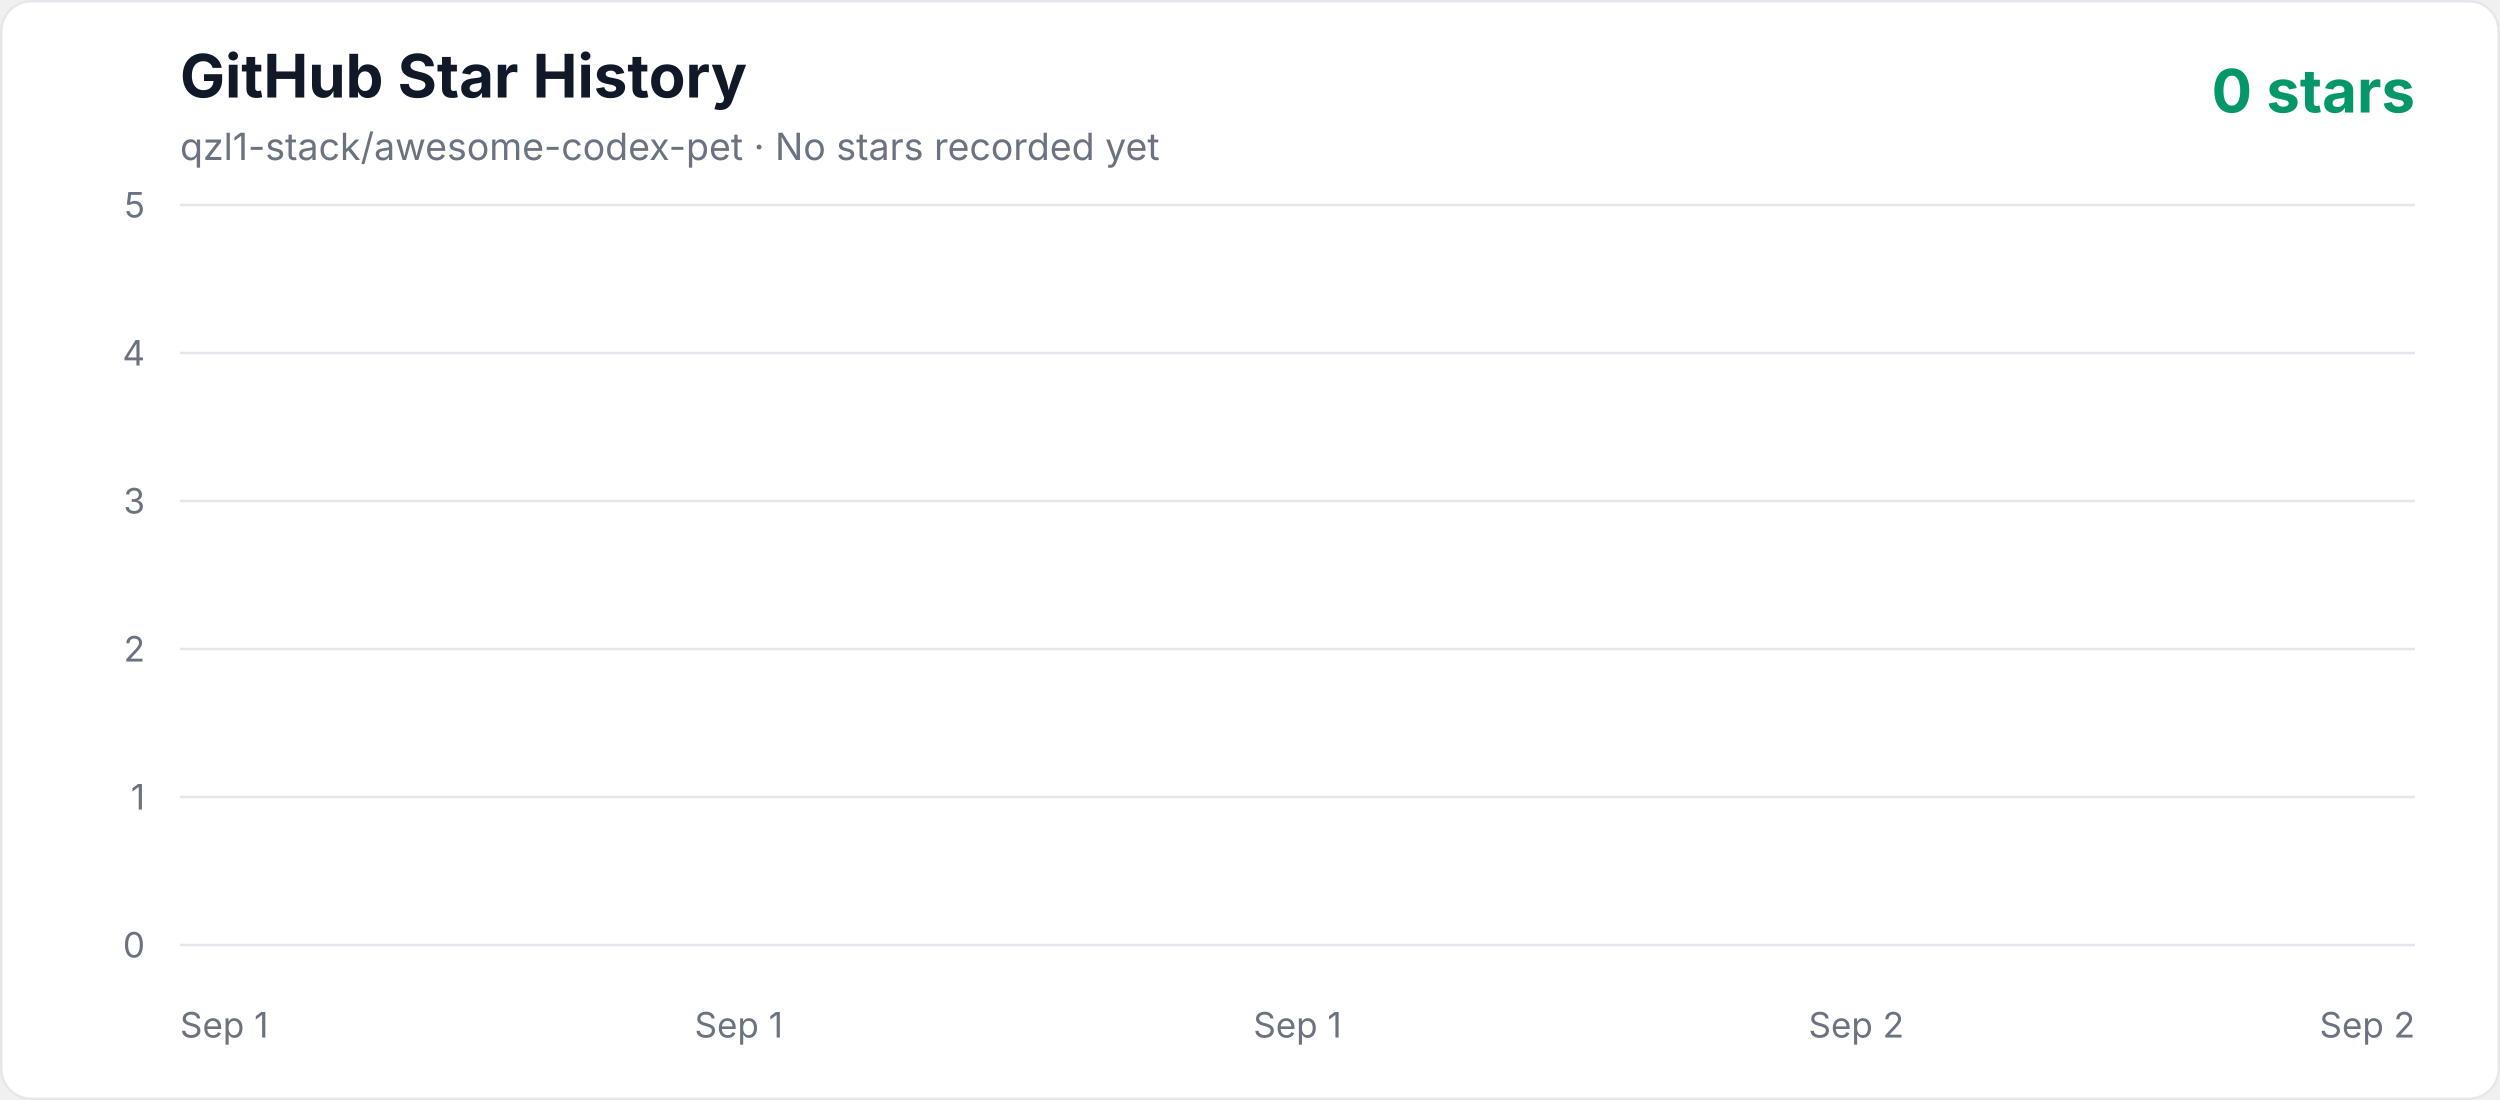
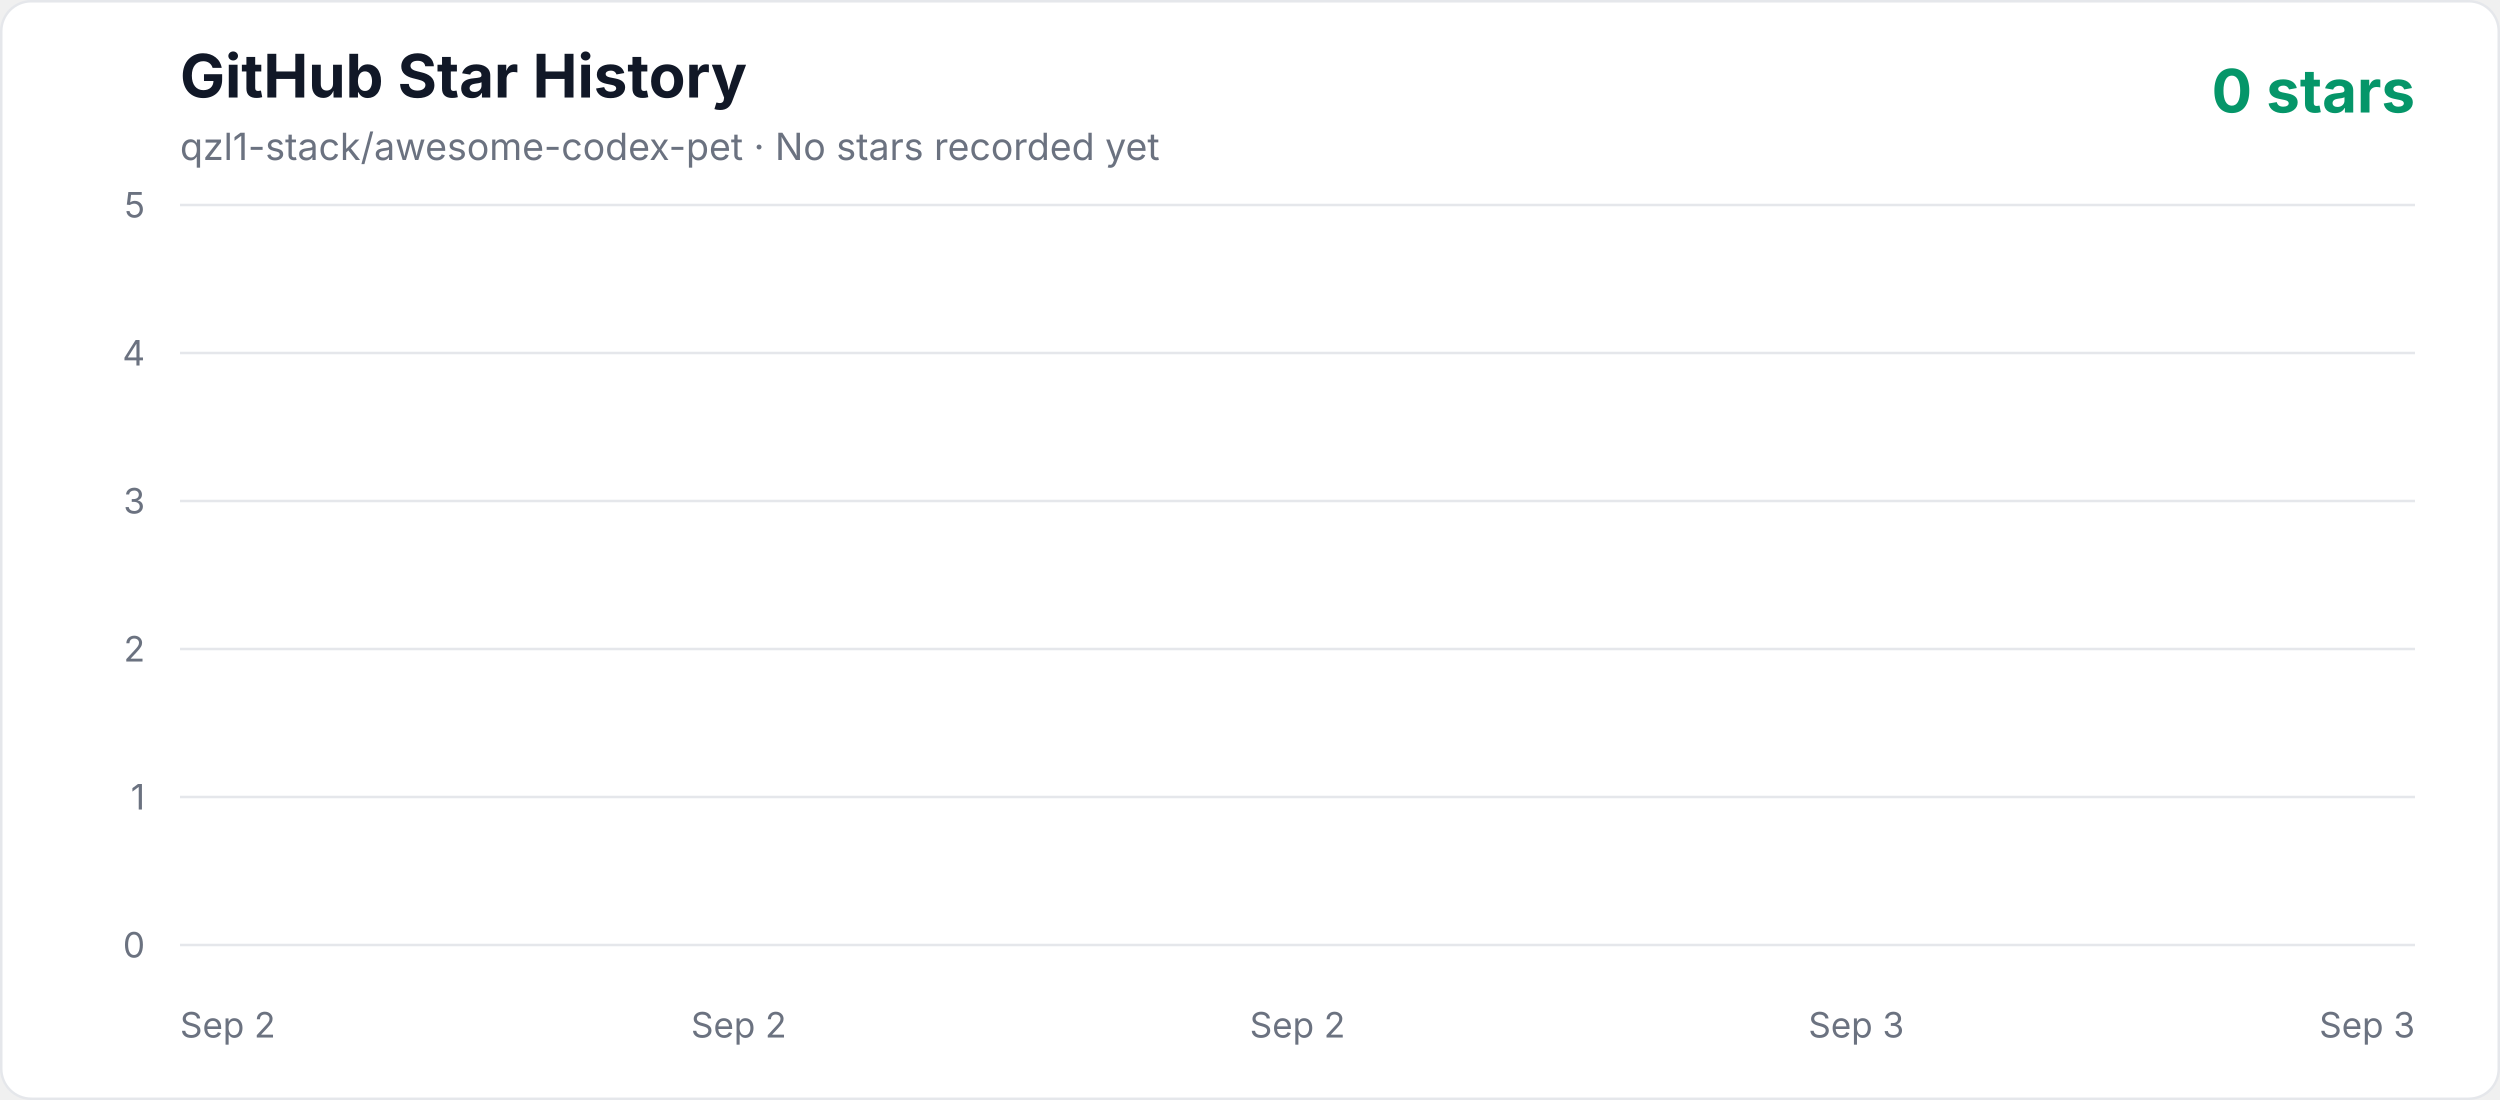
<svg xmlns="http://www.w3.org/2000/svg" width="1000" height="440" viewBox="0 0 1000 440" role="img" aria-labelledby="title description">
  <defs>
    <linearGradient id="area" x1="0" y1="0" x2="0" y2="1">
      <stop offset="0%" stop-color="#10b981" stop-opacity="0.3" />
      <stop offset="100%" stop-color="#10b981" stop-opacity="0.02" />
    </linearGradient>
    <style>
      .axis { fill: #6b7280; font: 14px -apple-system, BlinkMacSystemFont, "Segoe UI", sans-serif; }
      .title { fill: #111827; font: 700 24px -apple-system, BlinkMacSystemFont, "Segoe UI", sans-serif; }
      .subtitle { fill: #6b7280; font: 15px -apple-system, BlinkMacSystemFont, "Segoe UI", sans-serif; }
      .count { fill: #059669; font: 700 24px -apple-system, BlinkMacSystemFont, "Segoe UI", sans-serif; }
    </style>
  </defs>
  <rect x="0.5" y="0.5" width="999" height="439" rx="12" fill="#ffffff" stroke="#e5e7eb" />
  <text x="72" y="39" class="title">GitHub Star History</text>
  <text x="72" y="64" class="subtitle">qzl1-stack/awesome-codex-pet · No stars recorded yet</text>
  <text x="966" y="45" text-anchor="end" class="count">0 stars</text>
  <line x1="72" y1="378" x2="966" y2="378" stroke="#e5e7eb" stroke-width="1" />
  <text x="58" y="383" text-anchor="end" class="axis">0</text>
  <line x1="72" y1="318.8" x2="966" y2="318.8" stroke="#e5e7eb" stroke-width="1" />
  <text x="58" y="323.8" text-anchor="end" class="axis">1</text>
  <line x1="72" y1="259.6" x2="966" y2="259.6" stroke="#e5e7eb" stroke-width="1" />
  <text x="58" y="264.6" text-anchor="end" class="axis">2</text>
  <line x1="72" y1="200.4" x2="966" y2="200.4" stroke="#e5e7eb" stroke-width="1" />
  <text x="58" y="205.4" text-anchor="end" class="axis">3</text>
  <line x1="72" y1="141.2" x2="966" y2="141.2" stroke="#e5e7eb" stroke-width="1" />
  <text x="58" y="146.2" text-anchor="end" class="axis">4</text>
  <line x1="72" y1="82" x2="966" y2="82" stroke="#e5e7eb" stroke-width="1" />
  <text x="58" y="87" text-anchor="end" class="axis">5</text>
-   <text x="72" y="415" text-anchor="start" class="axis">Sep 1</text>
-   <text x="295.5" y="415" text-anchor="middle" class="axis">Sep 1</text>
-   <text x="519" y="415" text-anchor="middle" class="axis">Sep 1</text>
-   <text x="742.5" y="415" text-anchor="middle" class="axis">Sep 2</text>
-   <text x="966" y="415" text-anchor="end" class="axis">Sep 2</text>
+   <text x="72" y="415" text-anchor="start" class="axis">Sep 2</text>
+   <text x="295.5" y="415" text-anchor="middle" class="axis">Sep 2</text>
+   <text x="519" y="415" text-anchor="middle" class="axis">Sep 2</text>
+   <text x="742.5" y="415" text-anchor="middle" class="axis">Sep 3</text>
+   <text x="966" y="415" text-anchor="end" class="axis">Sep 3</text>
  <polygon points="72,378 966.00,378" fill="url(#area)" />
  <polyline points="72,378" fill="none" stroke="#10b981" stroke-width="4" stroke-linecap="round" stroke-linejoin="round" />
</svg>
